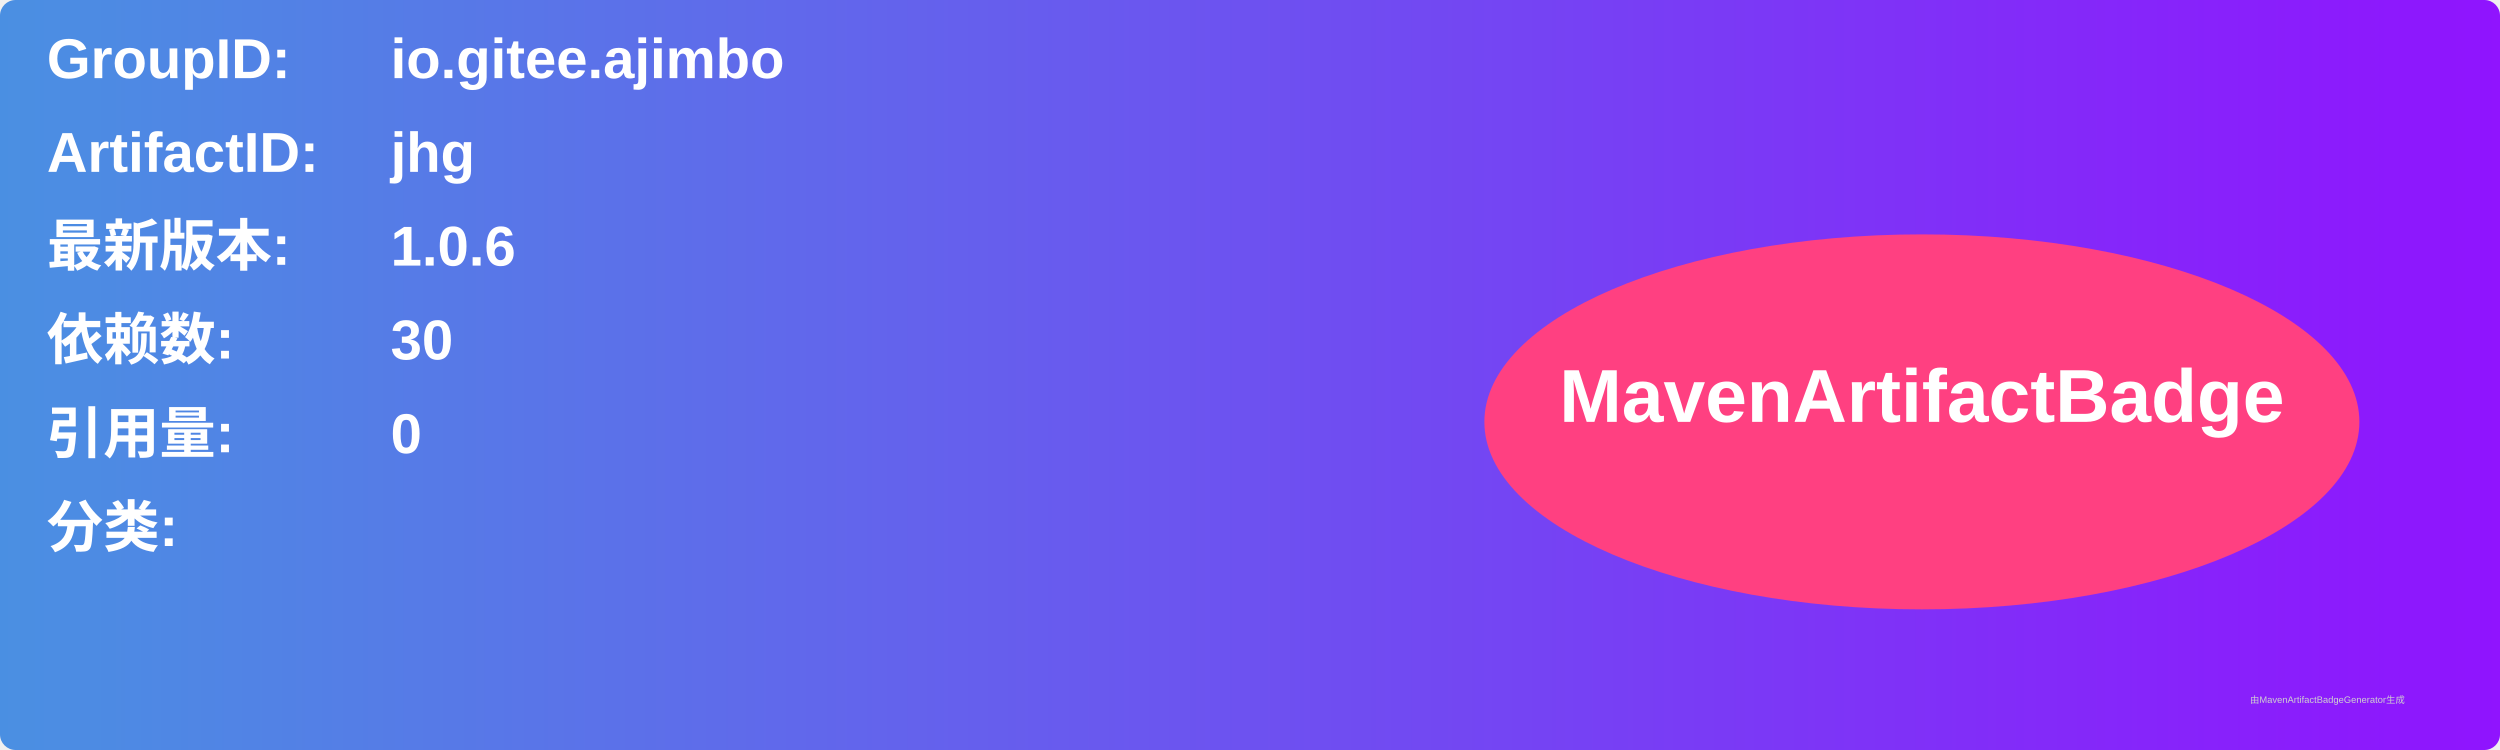
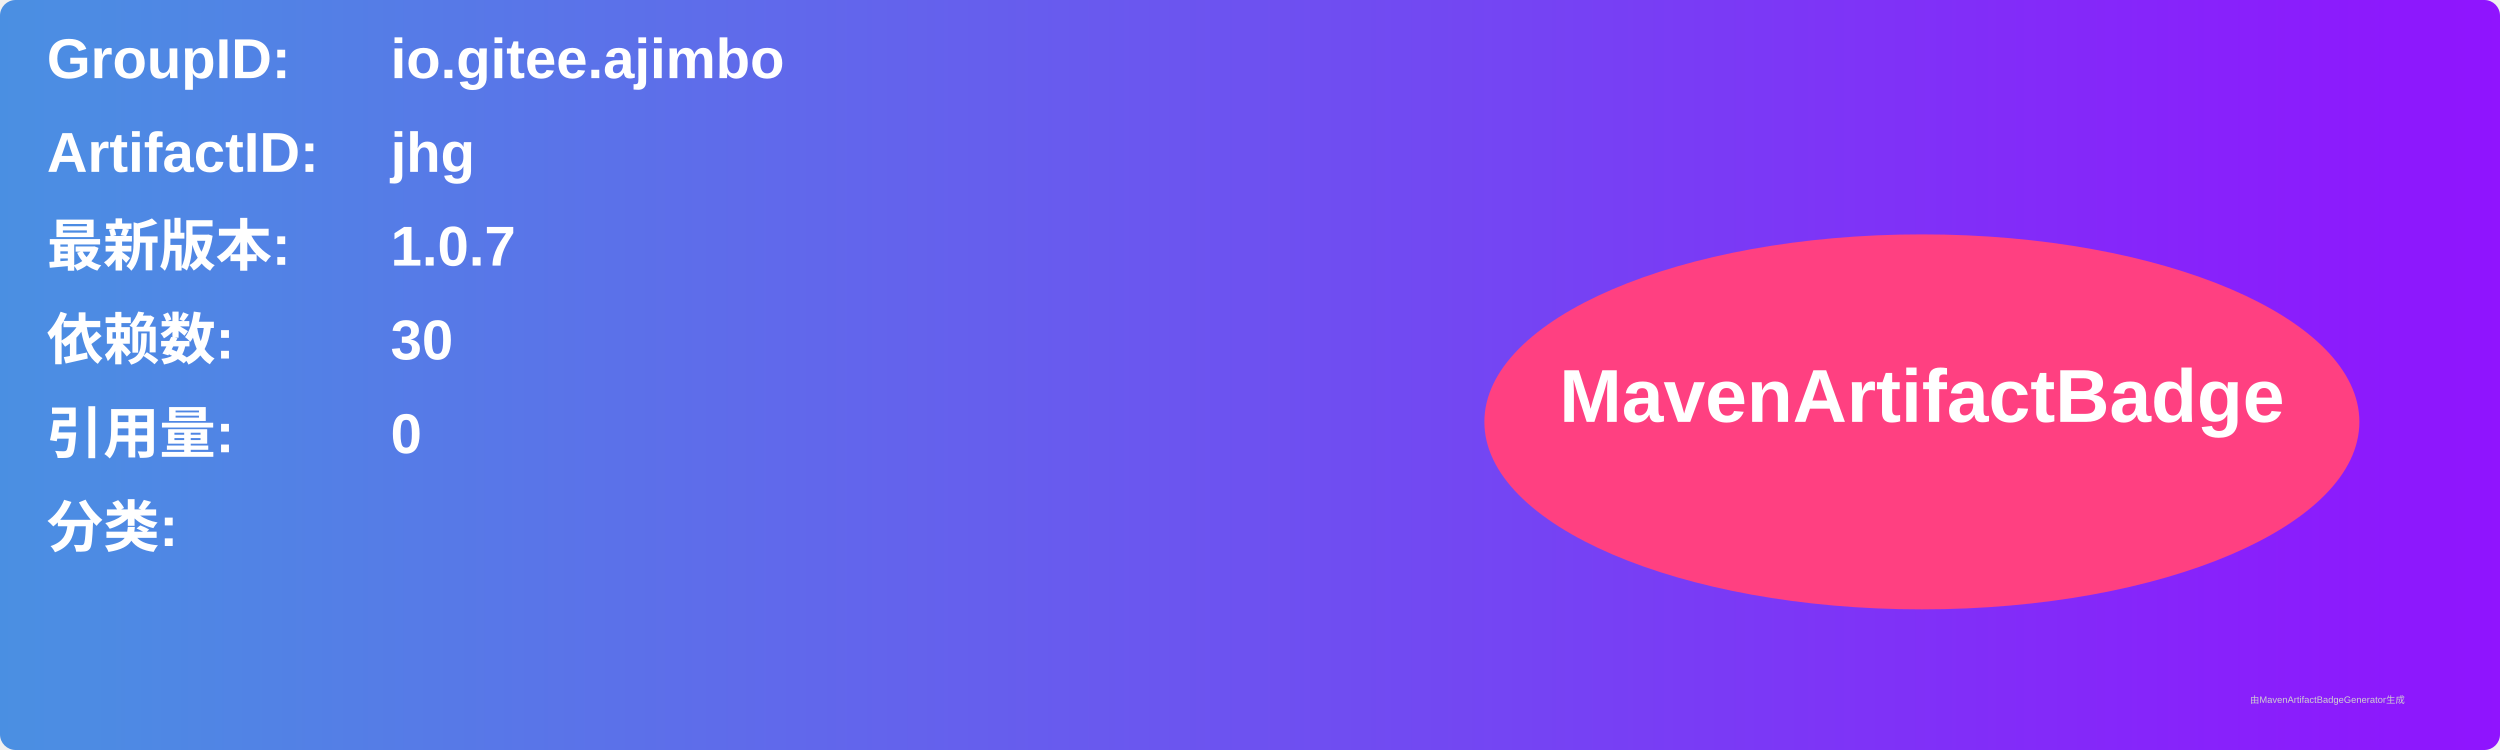
<svg xmlns="http://www.w3.org/2000/svg" width="800" height="240" viewBox="0 0 800 240">
  <linearGradient id="grad" x1="0%" y1="0%" x2="100%" y2="0%">
    <stop offset="0%" stop-color="#4a90e2" />
    <stop offset="100%" stop-color="#9013fe" />
  </linearGradient>
  <rect width="100%" height="100%" rx="5" ry="5" fill="url(#grad)" />
  <g transform="translate(15, 15)">
    <text x="0" y="10" font-family="Arial" font-size="18" fill="white" font-weight="bold" width="260">GroupID:</text>
    <text x="110" y="10" font-family="Arial" font-size="18" fill="white" font-weight="bold" width="460">io.gitee.ajimbo</text>
    <text x="0" y="40" font-family="Arial" font-size="18" fill="white" font-weight="bold" width="260">ArtifactID:</text>
    <text x="110" y="40" font-family="Arial" font-size="18" fill="white" font-weight="bold" width="460">jhg</text>
    <text x="0" y="70" font-family="Arial" font-size="18" fill="white" font-weight="bold">最新版本:</text>
    <text x="110" y="70" font-family="Arial" font-size="18" fill="white" font-weight="bold">
-       <tspan font-weight="bold">1.0.6</tspan>
+       <tspan font-weight="bold">1.0.7</tspan>
    </text>
    <text x="0" y="100" font-family="Arial" font-size="18" fill="white" font-weight="bold">依赖数: </text>
    <text x="110" y="100" font-family="Arial" font-size="18" fill="white">
      <tspan font-weight="bold">30</tspan>
    </text>
    <text x="0" y="130" font-family="Arial" font-size="18" fill="white" font-weight="bold">引用量: </text>
    <text x="110" y="130" font-family="Arial" font-size="18" fill="white">
      <tspan font-weight="bold">0</tspan>
    </text>
    <text x="0" y="160" font-family="Arial" font-size="18" fill="white" font-weight="bold">分类:</text>
    <text x="10" y="190" font-family="Arial" font-size="10" fill="white">
      <tspan font-weight="bold" />
    </text>
    <ellipse cx="600" cy="120" rx="140" ry="60" fill="#ff4081" />
    <text x="600" y="120" text-anchor="middle" font-family="Arial" font-size="24" fill="white" font-weight="bold">MavenArtifactBadge</text>
  </g>
  <text x="720" y="225" font-family="Arial" font-size="3" fill="#d0d0d0">由MavenArtifactBadgeGenerator生成</text>
</svg>
